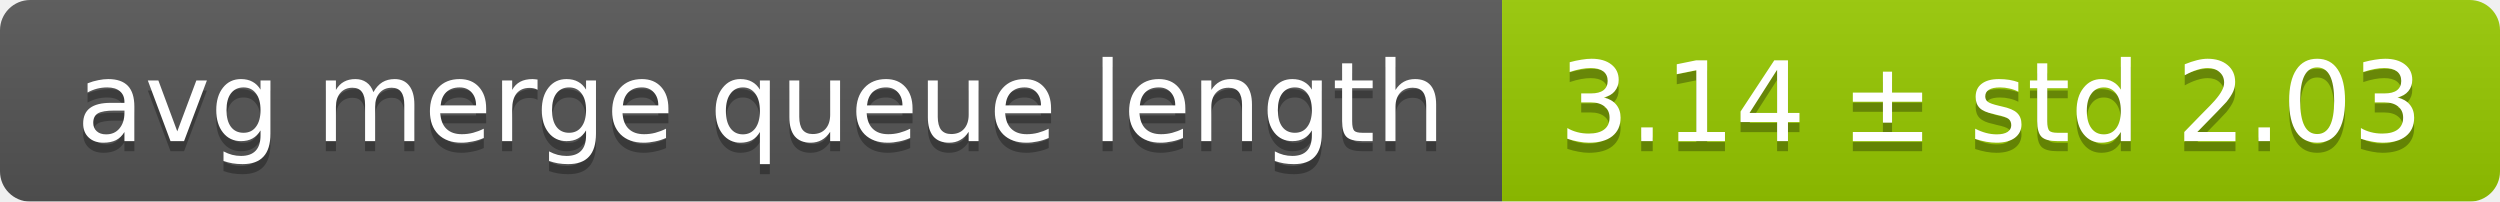
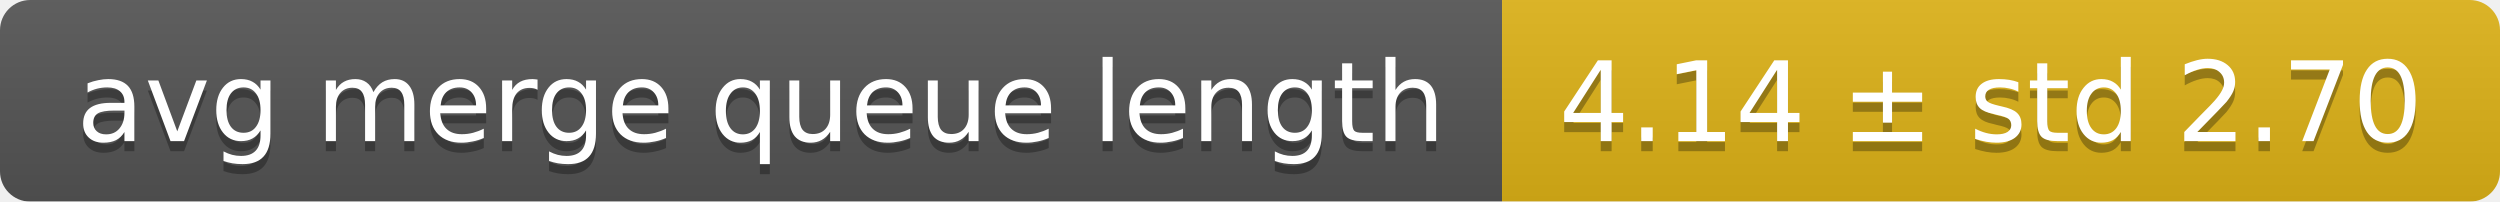
<svg xmlns="http://www.w3.org/2000/svg" width="248" height="20">
  <linearGradient id="smooth" x2="0" y2="100%">
    <stop offset="0" stop-color="#bbb" stop-opacity=".1" />
    <stop offset="1" stop-opacity=".1" />
  </linearGradient>
  <mask id="round">
    <rect width="248" height="20" rx="3" fill="#fff" />
  </mask>
  <g mask="url(#round)">
    <rect width="149" height="20" fill="#555" />
-     <rect x="149" width="99" height="20" fill="#97ca00" />
+     <rect x="149" width="99" height="20" fill="#dfb317" />
    <rect width="248" height="20" fill="url(#smooth)" />
  </g>
  <g fill="#fff" text-anchor="middle" font-family="DejaVu Sans,Verdana,Geneva,sans-serif" font-size="11">
    <text x="75.5" y="15" fill="#010101" fill-opacity=".3">avg merge queue length</text>
    <text x="75.5" y="14">avg merge queue length</text>
-     <text x="197.5" y="15" fill="#010101" fill-opacity=".3">3.14 ± std 2.03</text>
-     <text x="197.5" y="14">3.14 ± std 2.03</text>
+     <text x="197.5" y="15" fill="#010101" fill-opacity=".3">4.14 ± std 2.70</text>
+     <text x="197.5" y="14">4.14 ± std 2.70</text>
  </g>
</svg>
